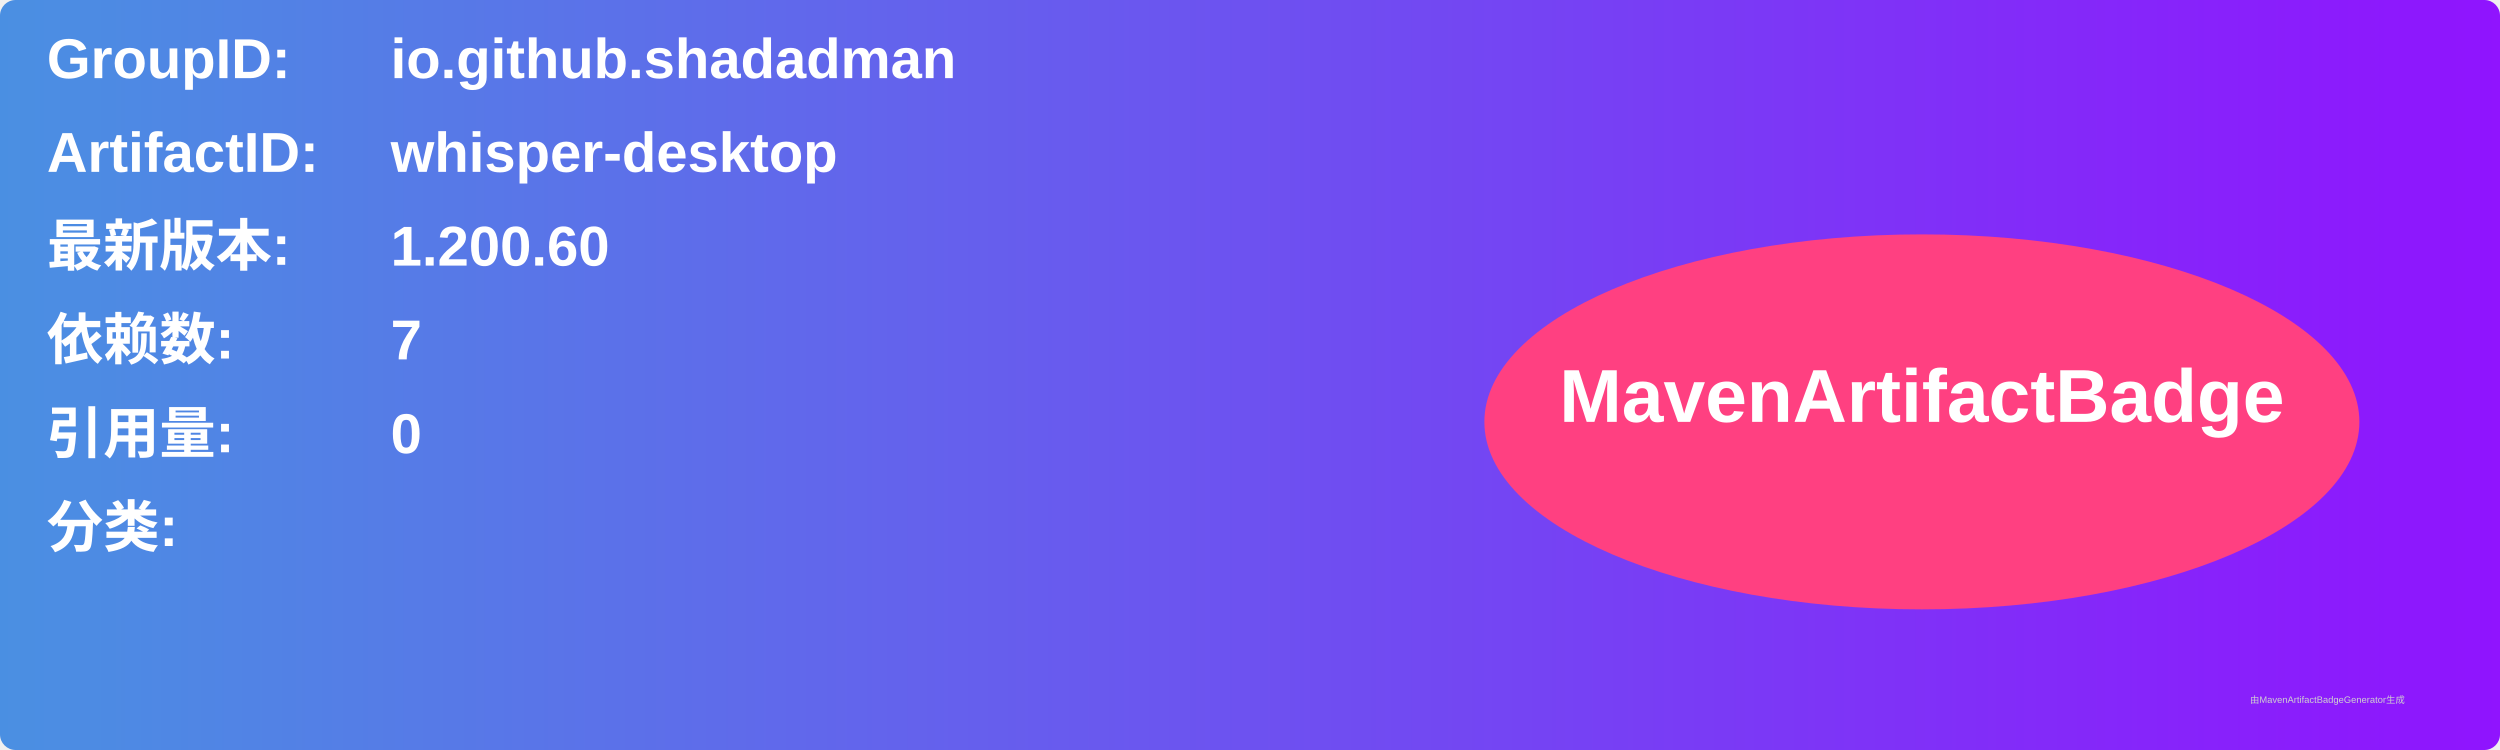
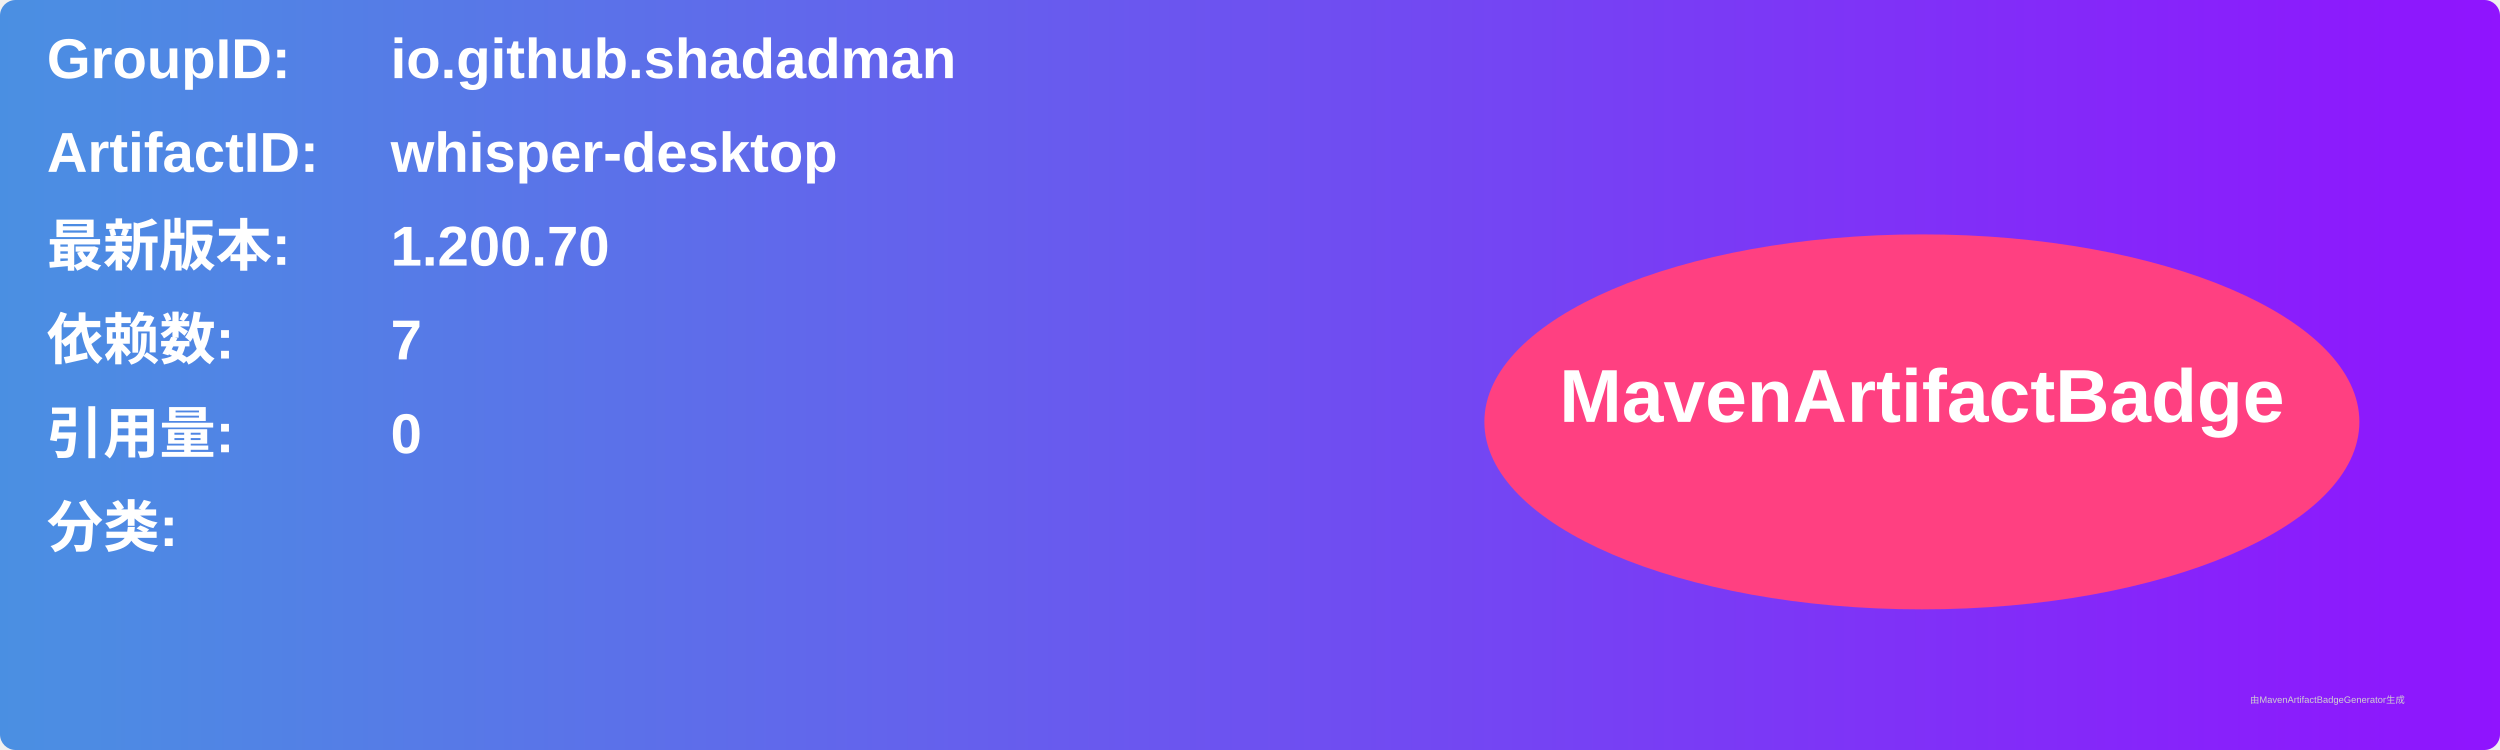
<svg xmlns="http://www.w3.org/2000/svg" width="800" height="240" viewBox="0 0 800 240">
  <linearGradient id="grad" x1="0%" y1="0%" x2="100%" y2="0%">
    <stop offset="0%" stop-color="#4a90e2" />
    <stop offset="100%" stop-color="#9013fe" />
  </linearGradient>
  <rect width="100%" height="100%" rx="5" ry="5" fill="url(#grad)" />
  <g transform="translate(15, 15)">
    <text x="0" y="10" font-family="Arial" font-size="18" fill="white" font-weight="bold" width="260">GroupID:</text>
    <text x="110" y="10" font-family="Arial" font-size="18" fill="white" font-weight="bold" width="460">io.github.shadadman</text>
    <text x="0" y="40" font-family="Arial" font-size="18" fill="white" font-weight="bold" width="260">ArtifactID:</text>
    <text x="110" y="40" font-family="Arial" font-size="18" fill="white" font-weight="bold" width="460">whisper-desktop</text>
    <text x="0" y="70" font-family="Arial" font-size="18" fill="white" font-weight="bold">最新版本:</text>
    <text x="110" y="70" font-family="Arial" font-size="18" fill="white" font-weight="bold">
-       <tspan font-weight="bold">1.200.60</tspan>
+       <tspan font-weight="bold">1.200.70</tspan>
    </text>
    <text x="0" y="100" font-family="Arial" font-size="18" fill="white" font-weight="bold">依赖数: </text>
    <text x="110" y="100" font-family="Arial" font-size="18" fill="white">
      <tspan font-weight="bold">7</tspan>
    </text>
    <text x="0" y="130" font-family="Arial" font-size="18" fill="white" font-weight="bold">引用量: </text>
    <text x="110" y="130" font-family="Arial" font-size="18" fill="white">
      <tspan font-weight="bold">0</tspan>
    </text>
    <text x="0" y="160" font-family="Arial" font-size="18" fill="white" font-weight="bold">分类:</text>
    <text x="10" y="190" font-family="Arial" font-size="10" fill="white">
      <tspan font-weight="bold" />
    </text>
    <ellipse cx="600" cy="120" rx="140" ry="60" fill="#ff4081" />
    <text x="600" y="120" text-anchor="middle" font-family="Arial" font-size="24" fill="white" font-weight="bold">MavenArtifactBadge</text>
  </g>
  <text x="720" y="225" font-family="Arial" font-size="3" fill="#d0d0d0">由MavenArtifactBadgeGenerator生成</text>
</svg>
